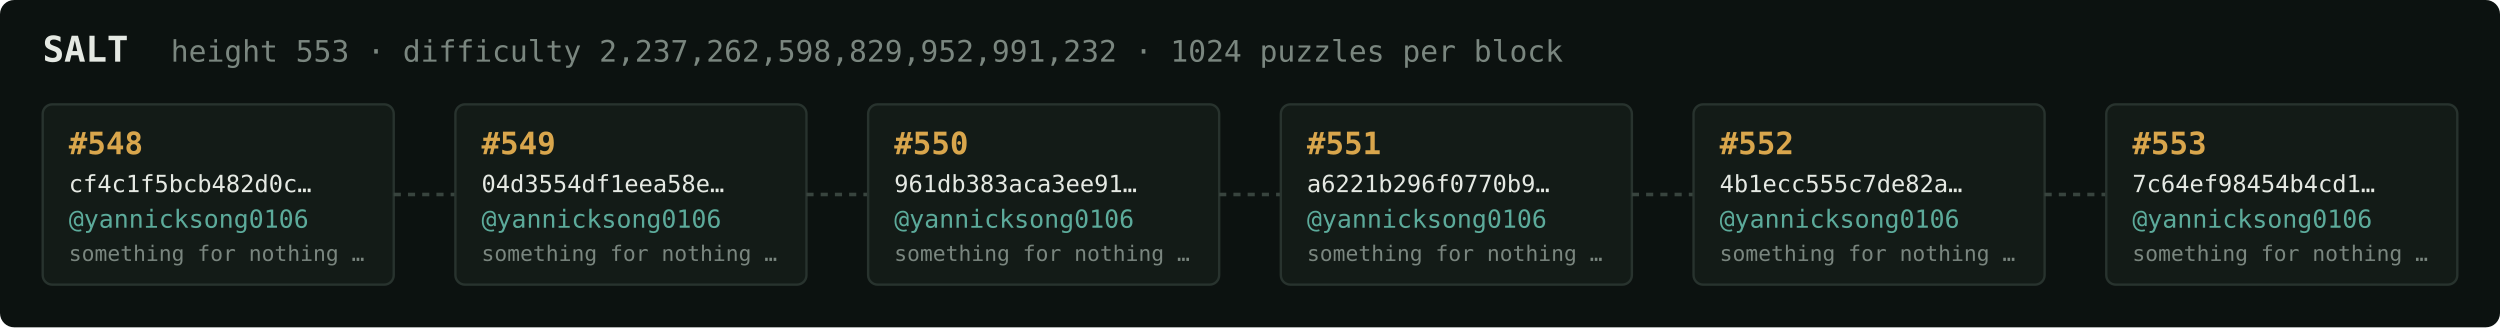
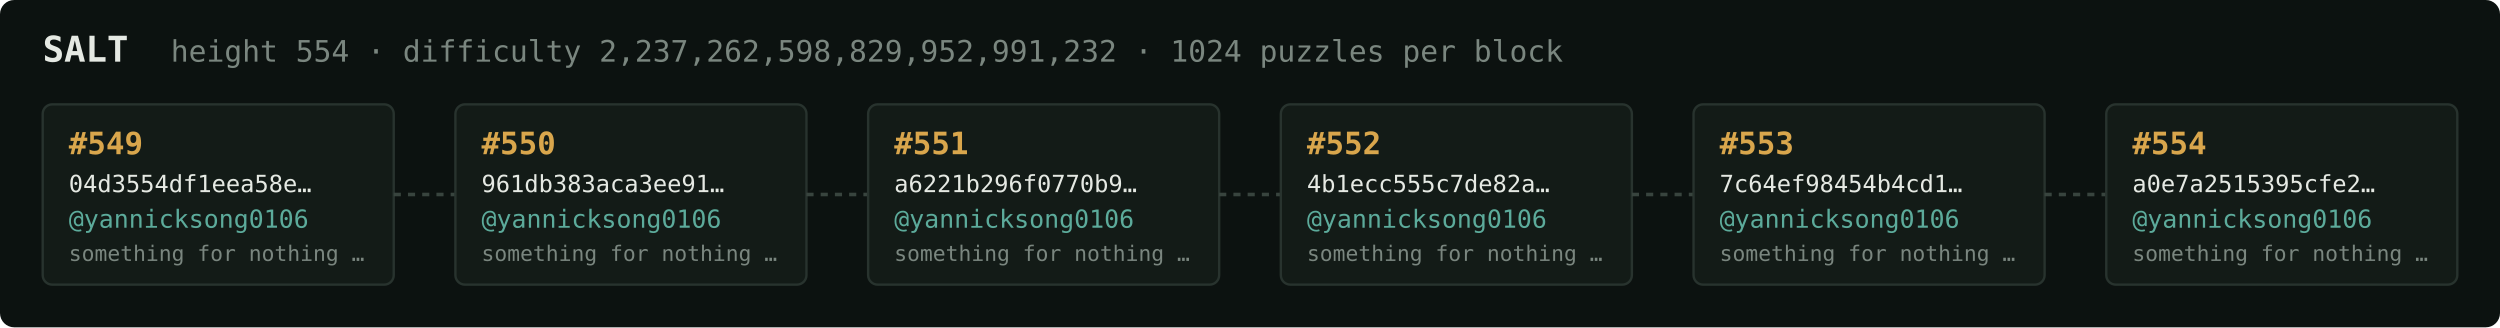
<svg xmlns="http://www.w3.org/2000/svg" width="1054" height="138" viewBox="0 0 1054 138" font-family="ui-monospace,SFMono-Regular,Menlo,monospace">
  <rect fill="#0c1210" width="1054" height="138" rx="6" />
  <text x="18" y="26" fill="#e5e9e3" font-size="15" font-weight="700">SALT</text>
-   <text x="72" y="26" fill="#7a867f" font-size="12.5">height 553 · difficulty 2,237,262,598,829,952,991,232 · 1024 puzzles per block</text>
+   <text x="72" y="26" fill="#7a867f" font-size="12.5">height 554 · difficulty 2,237,262,598,829,952,991,232 · 1024 puzzles per block</text>
  <rect x="18" y="44" width="148" height="76" rx="4" fill="#131b17" stroke="#28332e" stroke-width="1" />
-   <text x="29" y="65" fill="#d9a64c" font-size="13" font-weight="700">#548</text>
-   <text x="29" y="81" fill="#e5e9e3" font-size="10">cf4c1f5bcb482d0c…</text>
+   <text x="29" y="65" fill="#d9a64c" font-size="13" font-weight="700">#549</text>
+   <text x="29" y="81" fill="#e5e9e3" font-size="10">04d3554df1eea58e…</text>
  <text x="29" y="96" fill="#5cab9b" font-size="10.5">@yannicksong0106</text>
  <text x="29" y="110" fill="#7a867f" font-size="9">something for nothing …</text>
  <line x1="166" y1="82.0" x2="192" y2="82.0" stroke="#38443e" stroke-width="1.5" stroke-dasharray="3 3" />
  <rect x="192" y="44" width="148" height="76" rx="4" fill="#131b17" stroke="#28332e" stroke-width="1" />
-   <text x="203" y="65" fill="#d9a64c" font-size="13" font-weight="700">#549</text>
-   <text x="203" y="81" fill="#e5e9e3" font-size="10">04d3554df1eea58e…</text>
+   <text x="203" y="65" fill="#d9a64c" font-size="13" font-weight="700">#550</text>
+   <text x="203" y="81" fill="#e5e9e3" font-size="10">961db383aca3ee91…</text>
  <text x="203" y="96" fill="#5cab9b" font-size="10.5">@yannicksong0106</text>
  <text x="203" y="110" fill="#7a867f" font-size="9">something for nothing …</text>
  <line x1="340" y1="82.0" x2="366" y2="82.0" stroke="#38443e" stroke-width="1.5" stroke-dasharray="3 3" />
  <rect x="366" y="44" width="148" height="76" rx="4" fill="#131b17" stroke="#28332e" stroke-width="1" />
-   <text x="377" y="65" fill="#d9a64c" font-size="13" font-weight="700">#550</text>
-   <text x="377" y="81" fill="#e5e9e3" font-size="10">961db383aca3ee91…</text>
+   <text x="377" y="65" fill="#d9a64c" font-size="13" font-weight="700">#551</text>
+   <text x="377" y="81" fill="#e5e9e3" font-size="10">a6221b296f0770b9…</text>
  <text x="377" y="96" fill="#5cab9b" font-size="10.5">@yannicksong0106</text>
  <text x="377" y="110" fill="#7a867f" font-size="9">something for nothing …</text>
  <line x1="514" y1="82.0" x2="540" y2="82.0" stroke="#38443e" stroke-width="1.5" stroke-dasharray="3 3" />
  <rect x="540" y="44" width="148" height="76" rx="4" fill="#131b17" stroke="#28332e" stroke-width="1" />
-   <text x="551" y="65" fill="#d9a64c" font-size="13" font-weight="700">#551</text>
-   <text x="551" y="81" fill="#e5e9e3" font-size="10">a6221b296f0770b9…</text>
+   <text x="551" y="65" fill="#d9a64c" font-size="13" font-weight="700">#552</text>
+   <text x="551" y="81" fill="#e5e9e3" font-size="10">4b1ecc555c7de82a…</text>
  <text x="551" y="96" fill="#5cab9b" font-size="10.5">@yannicksong0106</text>
  <text x="551" y="110" fill="#7a867f" font-size="9">something for nothing …</text>
  <line x1="688" y1="82.0" x2="714" y2="82.0" stroke="#38443e" stroke-width="1.5" stroke-dasharray="3 3" />
  <rect x="714" y="44" width="148" height="76" rx="4" fill="#131b17" stroke="#28332e" stroke-width="1" />
-   <text x="725" y="65" fill="#d9a64c" font-size="13" font-weight="700">#552</text>
-   <text x="725" y="81" fill="#e5e9e3" font-size="10">4b1ecc555c7de82a…</text>
+   <text x="725" y="65" fill="#d9a64c" font-size="13" font-weight="700">#553</text>
+   <text x="725" y="81" fill="#e5e9e3" font-size="10">7c64ef98454b4cd1…</text>
  <text x="725" y="96" fill="#5cab9b" font-size="10.5">@yannicksong0106</text>
  <text x="725" y="110" fill="#7a867f" font-size="9">something for nothing …</text>
  <line x1="862" y1="82.0" x2="888" y2="82.0" stroke="#38443e" stroke-width="1.5" stroke-dasharray="3 3" />
  <rect x="888" y="44" width="148" height="76" rx="4" fill="#131b17" stroke="#28332e" stroke-width="1" />
-   <text x="899" y="65" fill="#d9a64c" font-size="13" font-weight="700">#553</text>
-   <text x="899" y="81" fill="#e5e9e3" font-size="10">7c64ef98454b4cd1…</text>
+   <text x="899" y="65" fill="#d9a64c" font-size="13" font-weight="700">#554</text>
+   <text x="899" y="81" fill="#e5e9e3" font-size="10">a0e7a2515395cfe2…</text>
  <text x="899" y="96" fill="#5cab9b" font-size="10.5">@yannicksong0106</text>
  <text x="899" y="110" fill="#7a867f" font-size="9">something for nothing …</text>
</svg>
